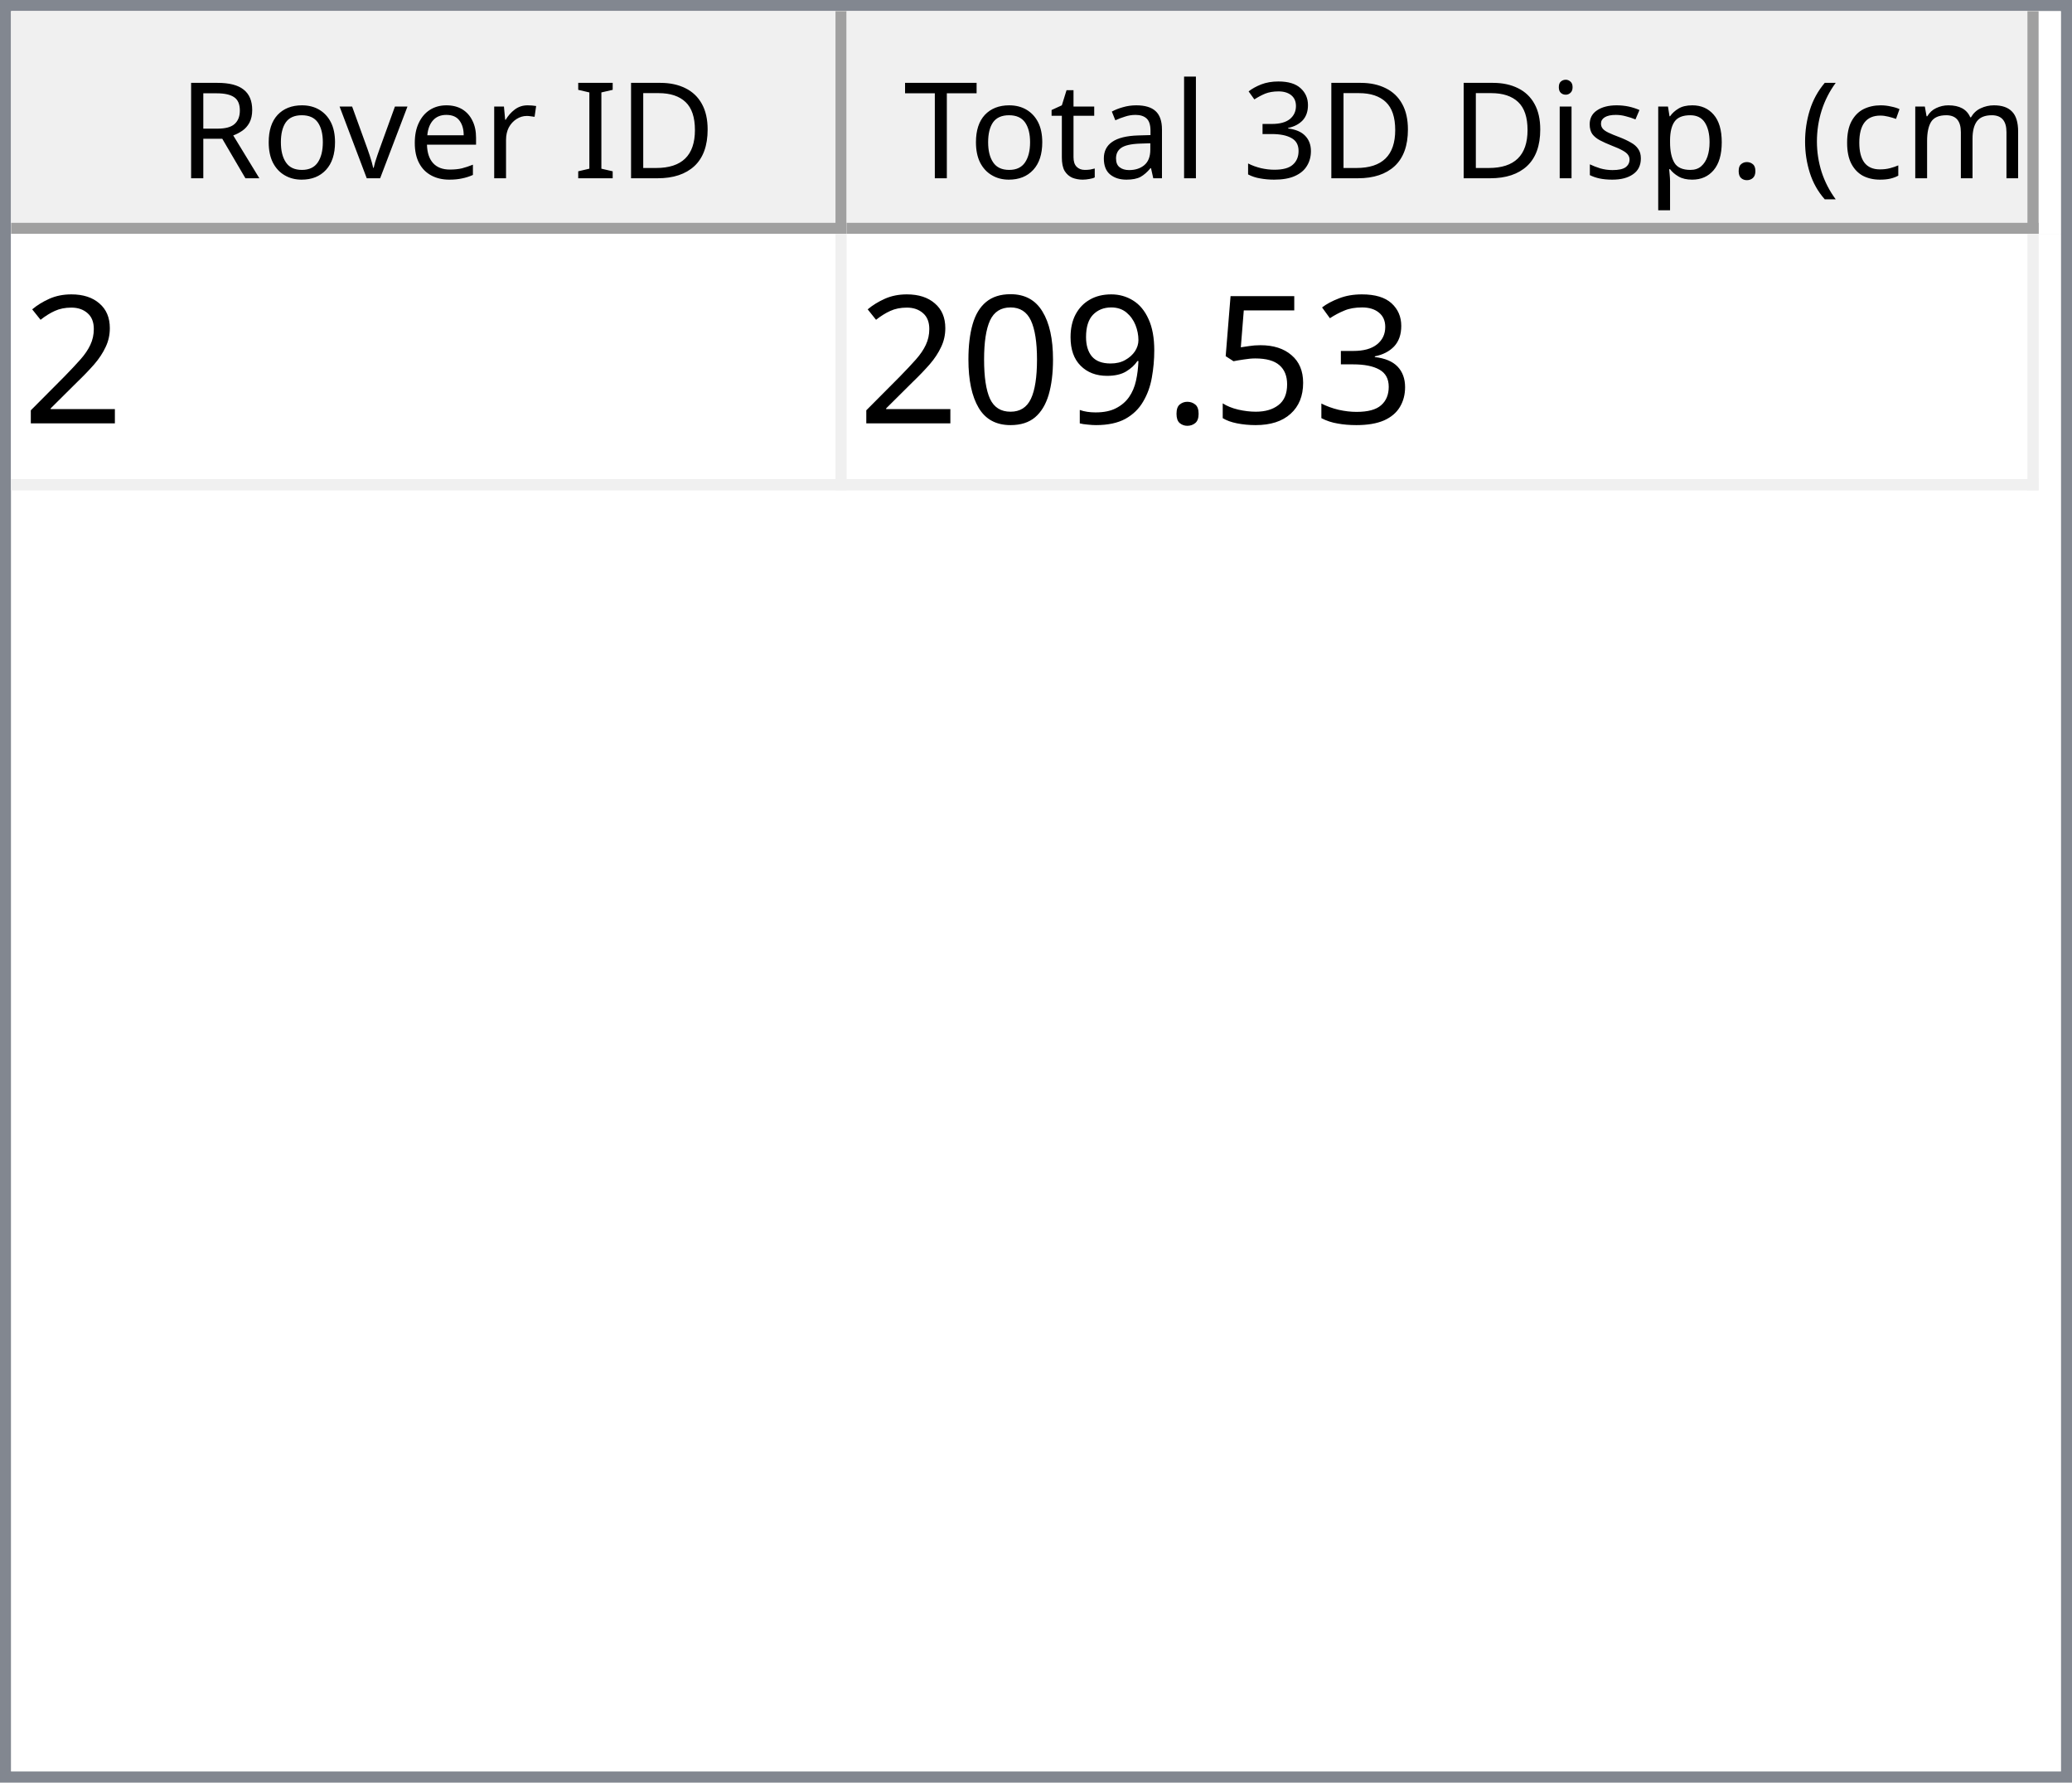
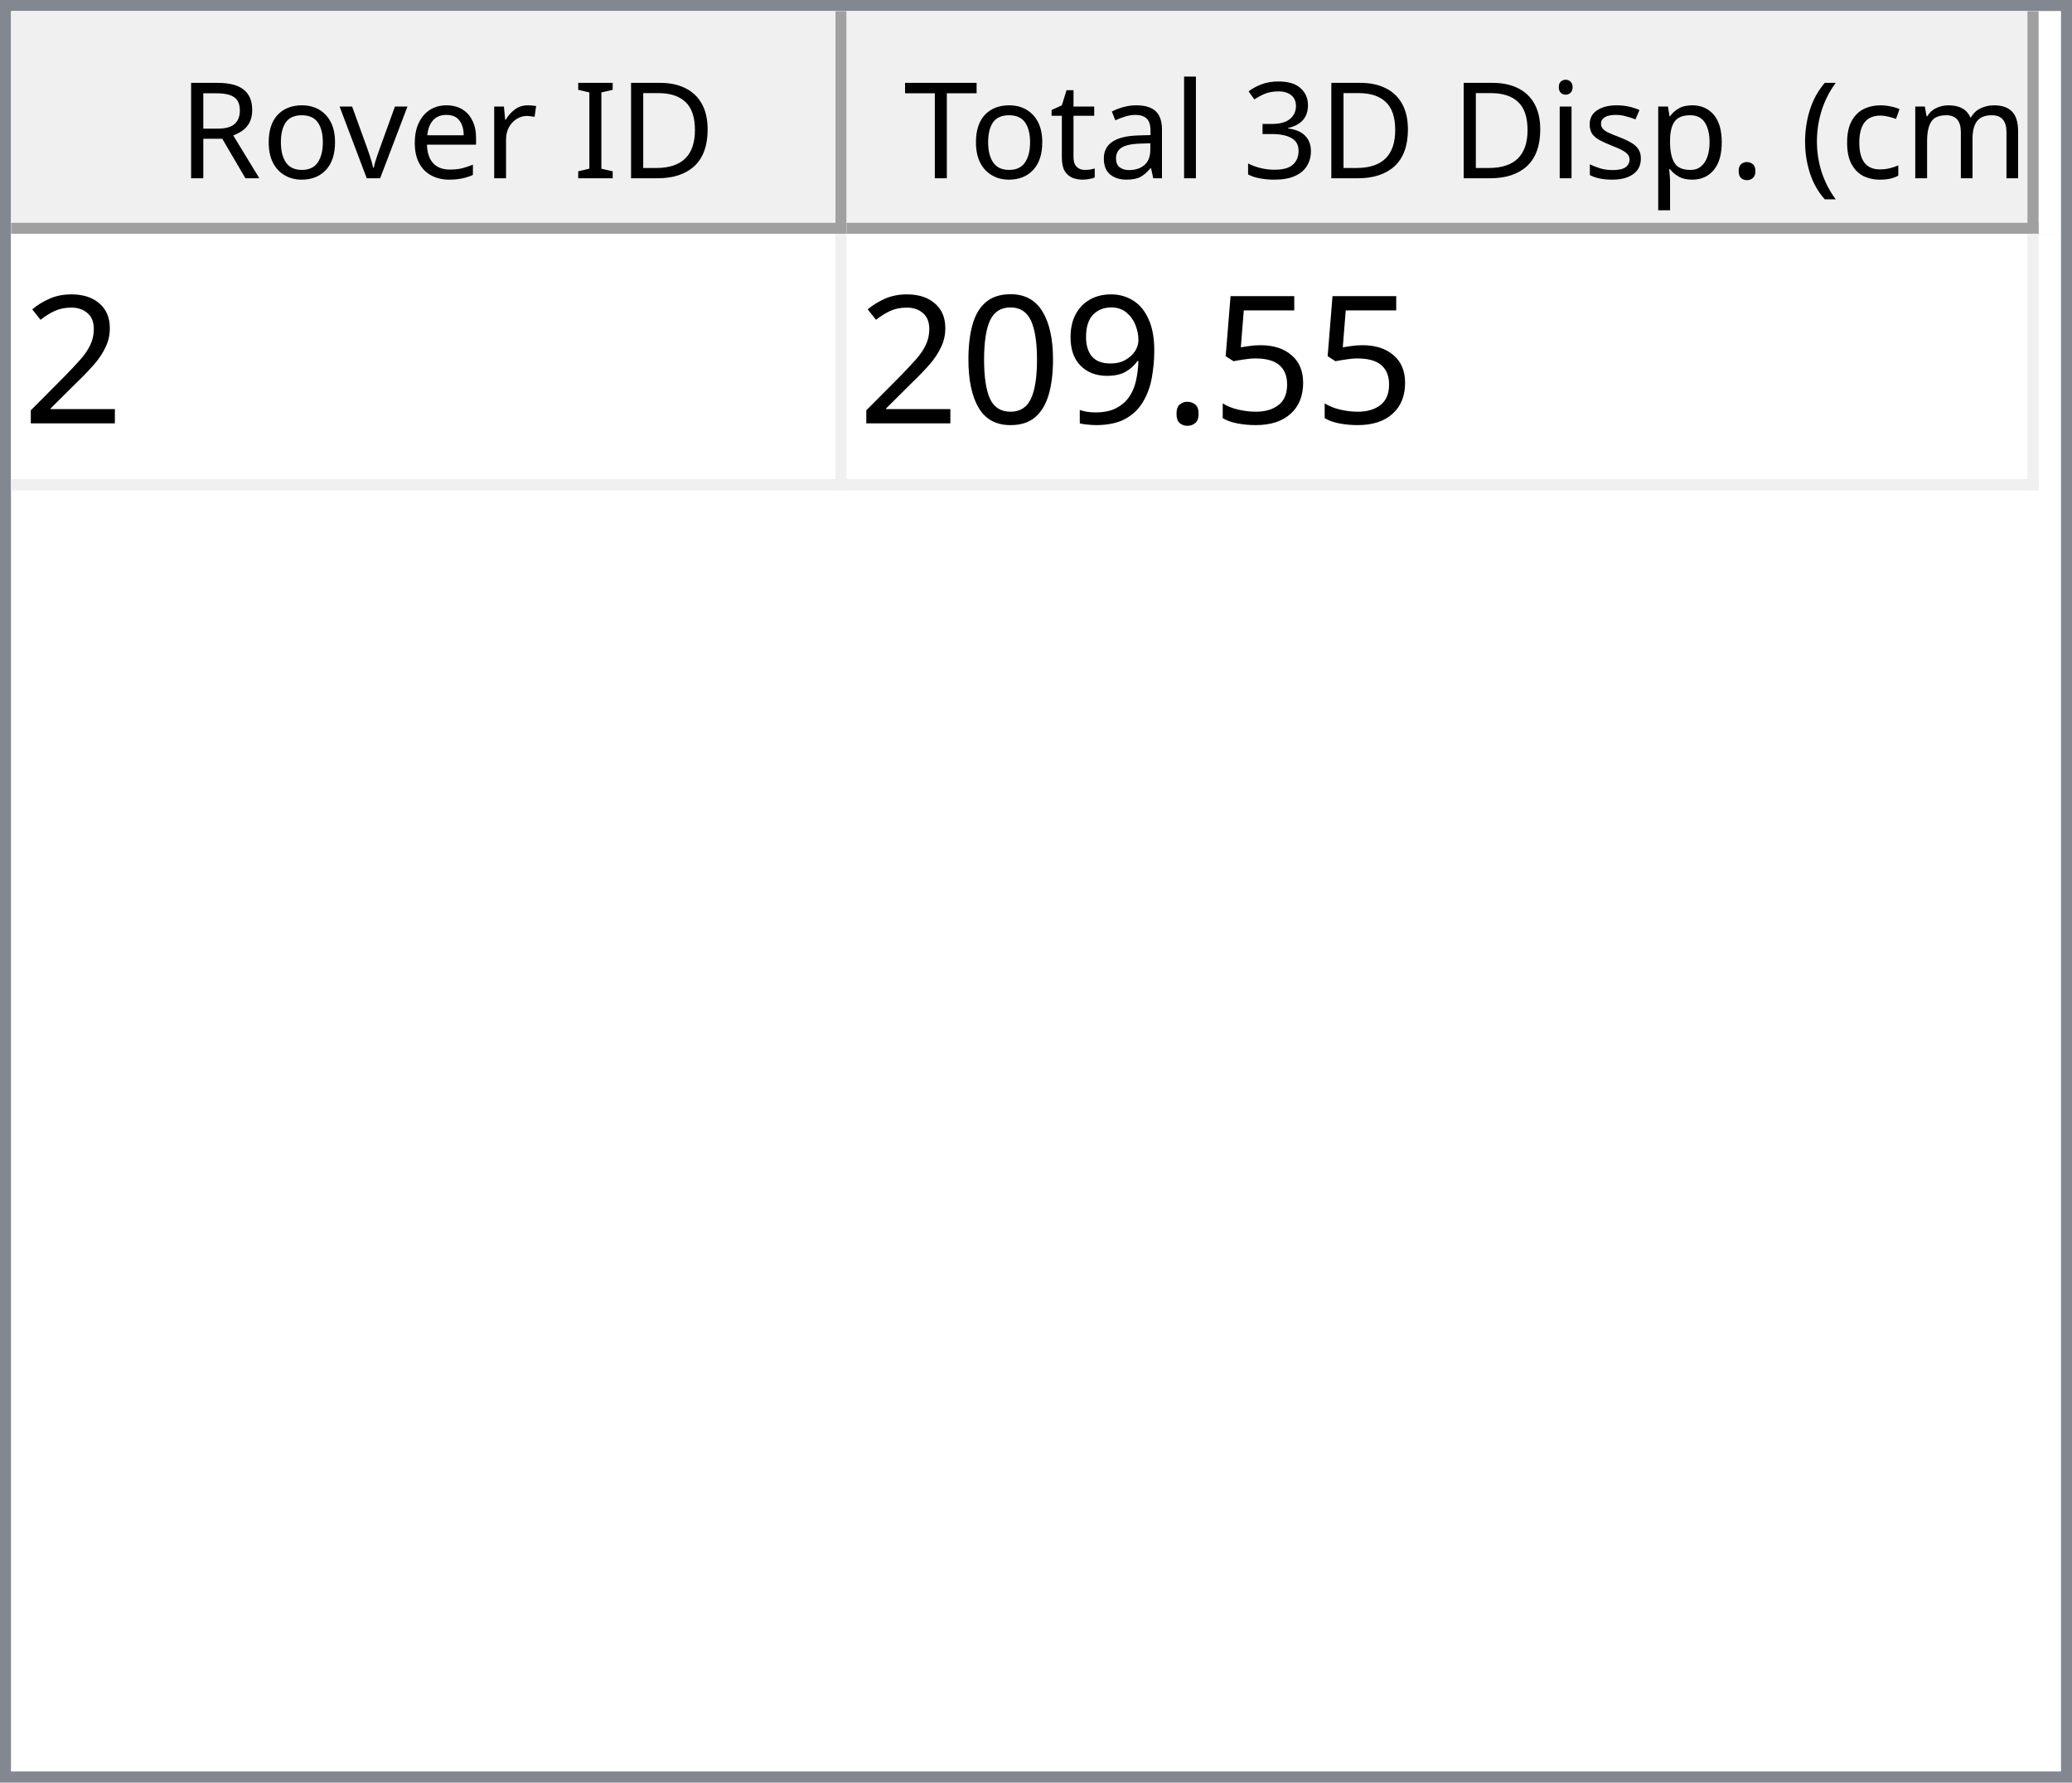
<svg xmlns="http://www.w3.org/2000/svg" style="fill-opacity:1; color-rendering:auto; color-interpolation:auto; text-rendering:auto; stroke:black; stroke-linecap:square; stroke-miterlimit:10; shape-rendering:auto; stroke-opacity:1; fill:black; stroke-dasharray:none; font-weight:normal; stroke-width:1; font-family:'Dialog'; font-style:normal; stroke-linejoin:miter; font-size:12px; stroke-dashoffset:0; image-rendering:auto;" width="186" height="160">
  <defs id="genericDefs" />
  <g>
    <defs id="defs1">
      <clipPath clipPathUnits="userSpaceOnUse" id="clipPath1">
        <path d="M0 0 L186 0 L186 160 L0 160 L0 0 Z" />
      </clipPath>
      <clipPath clipPathUnits="userSpaceOnUse" id="clipPath2">
        <path d="M0 0 L0 160 L186 160 L186 0 Z" />
      </clipPath>
      <clipPath clipPathUnits="userSpaceOnUse" id="clipPath3">
        <path d="M0 0 L0 20 L184 20 L184 0 Z" />
      </clipPath>
      <clipPath clipPathUnits="userSpaceOnUse" id="clipPath4">
        <path d="M0 0 L0 20 L75 20 L75 0 Z" />
      </clipPath>
      <clipPath clipPathUnits="userSpaceOnUse" id="clipPath5">
        <path d="M1 1 L1 19 L74 19 L74 1 Z" />
      </clipPath>
      <clipPath clipPathUnits="userSpaceOnUse" id="clipPath6">
        <path d="M0 0 L0 18 L73 18 L73 0 Z" />
      </clipPath>
      <clipPath clipPathUnits="userSpaceOnUse" id="clipPath7">
        <path d="M-0.5 -0.5 L-0.5 19.5 L74.5 19.5 L74.5 -0.5 Z" />
      </clipPath>
      <clipPath clipPathUnits="userSpaceOnUse" id="clipPath8">
        <path d="M0 0 L0 20 L107 20 L107 0 Z" />
      </clipPath>
      <clipPath clipPathUnits="userSpaceOnUse" id="clipPath9">
        <path d="M1 1 L1 19 L106 19 L106 1 Z" />
      </clipPath>
      <clipPath clipPathUnits="userSpaceOnUse" id="clipPath10">
        <path d="M0 0 L0 18 L105 18 L105 0 Z" />
      </clipPath>
      <clipPath clipPathUnits="userSpaceOnUse" id="clipPath11">
        <path d="M-0.5 -0.5 L-0.5 19.5 L106.5 19.5 L106.5 -0.5 Z" />
      </clipPath>
      <clipPath clipPathUnits="userSpaceOnUse" id="clipPath12">
        <path d="M0 0 L0 138 L184 138 L184 0 Z" />
      </clipPath>
      <clipPath clipPathUnits="userSpaceOnUse" id="clipPath13">
        <path d="M0 0 L0 23 L182 23 L182 0 Z" />
      </clipPath>
      <clipPath clipPathUnits="userSpaceOnUse" id="clipPath14">
        <path d="M-0.5 -0.5 L-0.5 22.5 L181.5 22.5 L181.5 -0.5 Z" />
      </clipPath>
      <clipPath clipPathUnits="userSpaceOnUse" id="clipPath15">
        <path d="M0 0 L0 22 L74 22 L74 0 Z" />
      </clipPath>
      <clipPath clipPathUnits="userSpaceOnUse" id="clipPath16">
        <path d="M0 0 L0 22 L106 22 L106 0 Z" />
      </clipPath>
      <font horiz-adv-x="64.551" id="font1">
        <font-face ascent="107.91" descent="25.098" units-per-em="100" style="font-style:normal; font-family:Segoe UI; font-weight:normal;" />
        <missing-glyph horiz-adv-x="64.551" d="M8.109 0 L8.109 68.266 L56.453 68.266 L56.453 0 L8.109 0 ZM15.328 7.234 L49.219 7.234 L49.219 61.031 L15.328 61.031 L15.328 7.234 Z" />
        <glyph unicode="D" horiz-adv-x="70.117" d="M9.188 0 L9.188 70.016 L28.516 70.016 Q65.531 70.016 65.531 35.891 Q65.531 19.672 55.25 9.836 Q44.969 0 27.734 0 L9.188 0 ZM17.391 62.594 L17.391 7.422 L27.828 7.422 Q41.609 7.422 49.273 14.797 Q56.938 22.172 56.938 35.688 Q56.938 62.594 28.328 62.594 L17.391 62.594 Z" />
        <glyph unicode="I" horiz-adv-x="26.611" d="M17.391 0 L9.188 0 L9.188 70.016 L17.391 70.016 L17.391 0 Z" />
        <glyph unicode=" " horiz-adv-x="27.393" d="" />
        <glyph unicode="r" horiz-adv-x="34.766" d="M34.188 41.891 Q32.078 43.5 28.125 43.5 Q23 43.5 19.555 38.672 Q16.109 33.844 16.109 25.484 L16.109 0 L8.109 0 L8.109 50 L16.109 50 L16.109 39.703 L16.312 39.703 Q18.016 44.969 21.531 47.922 Q25.047 50.875 29.391 50.875 Q32.516 50.875 34.188 50.203 L34.188 41.891 Z" />
        <glyph unicode="e" horiz-adv-x="52.295" d="M48.297 23 L12.984 23 Q13.188 14.656 17.484 10.109 Q21.781 5.562 29.297 5.562 Q37.75 5.562 44.828 11.141 L44.828 3.609 Q38.234 -1.172 27.391 -1.172 Q16.797 -1.172 10.742 5.641 Q4.688 12.453 4.688 24.812 Q4.688 36.469 11.305 43.82 Q17.922 51.172 27.734 51.172 Q37.547 51.172 42.922 44.828 Q48.297 38.484 48.297 27.203 L48.297 23 ZM40.094 29.781 Q40.047 36.719 36.75 40.578 Q33.453 44.438 27.594 44.438 Q21.922 44.438 17.969 40.383 Q14.016 36.328 13.094 29.781 L40.094 29.781 Z" />
        <glyph unicode="v" horiz-adv-x="47.9" d="M47.406 50 L27.484 0 L19.625 0 L0.688 50 L9.469 50 L22.172 13.672 Q23.578 9.672 23.922 6.688 L24.125 6.688 Q24.609 10.453 25.688 13.484 L38.969 50 L47.406 50 Z" />
        <glyph unicode="o" horiz-adv-x="58.594" d="M29 -1.172 Q17.922 -1.172 11.305 5.836 Q4.688 12.844 4.688 24.422 Q4.688 37.016 11.57 44.094 Q18.453 51.172 30.172 51.172 Q41.359 51.172 47.633 44.289 Q53.906 37.406 53.906 25.203 Q53.906 13.234 47.141 6.031 Q40.375 -1.172 29 -1.172 ZM29.594 44.438 Q21.875 44.438 17.383 39.188 Q12.891 33.938 12.891 24.703 Q12.891 15.828 17.43 10.695 Q21.969 5.562 29.594 5.562 Q37.359 5.562 41.531 10.594 Q45.703 15.625 45.703 24.906 Q45.703 34.281 41.531 39.359 Q37.359 44.438 29.594 44.438 Z" />
        <glyph unicode="R" horiz-adv-x="59.814" d="M59.375 0 L49.609 0 L37.891 19.625 Q36.281 22.359 34.766 24.289 Q33.25 26.219 31.664 27.438 Q30.078 28.656 28.25 29.219 Q26.422 29.781 24.125 29.781 L17.391 29.781 L17.391 0 L9.188 0 L9.188 70.016 L30.078 70.016 Q34.672 70.016 38.555 68.867 Q42.438 67.719 45.289 65.375 Q48.141 63.031 49.758 59.547 Q51.375 56.062 51.375 51.375 Q51.375 47.703 50.273 44.656 Q49.172 41.609 47.148 39.211 Q45.125 36.812 42.266 35.133 Q39.406 33.453 35.844 32.516 L35.844 32.328 Q37.594 31.547 38.891 30.547 Q40.188 29.547 41.359 28.18 Q42.531 26.812 43.68 25.078 Q44.828 23.344 46.234 21.047 L59.375 0 ZM17.391 62.594 L17.391 37.203 L28.516 37.203 Q31.594 37.203 34.203 38.133 Q36.812 39.062 38.719 40.797 Q40.625 42.531 41.703 45.047 Q42.781 47.562 42.781 50.688 Q42.781 56.297 39.141 59.445 Q35.5 62.594 28.609 62.594 L17.391 62.594 Z" />
        <glyph unicode=")" horiz-adv-x="30.176" d="M8.297 -15.922 L1.172 -15.922 Q16.406 2.344 16.406 26.812 Q16.406 51.469 1.078 70.016 L8.297 70.016 Q23.531 52.156 23.531 26.703 Q23.531 1.375 8.297 -15.922 Z" />
        <glyph unicode="m" horiz-adv-x="86.133" d="M79.109 0 L71.094 0 L71.094 28.719 Q71.094 37.016 68.531 40.727 Q65.969 44.438 59.906 44.438 Q54.781 44.438 51.195 39.75 Q47.609 35.062 47.609 28.516 L47.609 0 L39.594 0 L39.594 29.688 Q39.594 44.438 28.219 44.438 Q22.953 44.438 19.531 40.016 Q16.109 35.594 16.109 28.516 L16.109 0 L8.109 0 L8.109 50 L16.109 50 L16.109 42.094 L16.312 42.094 Q21.625 51.172 31.844 51.172 Q36.969 51.172 40.773 48.312 Q44.578 45.453 46 40.828 Q51.562 51.172 62.594 51.172 Q79.109 51.172 79.109 30.812 L79.109 0 Z" />
        <glyph unicode="c" horiz-adv-x="46.191" d="M42.188 2.297 Q36.422 -1.172 28.516 -1.172 Q17.828 -1.172 11.258 5.789 Q4.688 12.75 4.688 23.828 Q4.688 36.188 11.766 43.68 Q18.844 51.172 30.672 51.172 Q37.25 51.172 42.281 48.734 L42.281 40.531 Q36.719 44.438 30.375 44.438 Q22.703 44.438 17.797 38.945 Q12.891 33.453 12.891 24.516 Q12.891 15.719 17.508 10.641 Q22.125 5.562 29.891 5.562 Q36.422 5.562 42.188 9.906 L42.188 2.297 Z" />
        <glyph unicode="(" horiz-adv-x="30.176" d="M29.109 -15.922 L21.969 -15.922 Q6.844 1.375 6.844 26.703 Q6.844 52.156 21.969 70.016 L29.203 70.016 Q13.875 51.469 13.875 26.812 Q13.875 2.344 29.109 -15.922 Z" />
        <glyph unicode="." horiz-adv-x="21.68" d="M10.891 -1.078 Q8.641 -1.078 7.055 0.539 Q5.469 2.156 5.469 4.391 Q5.469 6.641 7.055 8.273 Q8.641 9.906 10.891 9.906 Q13.188 9.906 14.797 8.273 Q16.406 6.641 16.406 4.391 Q16.406 2.156 14.797 0.539 Q13.188 -1.078 10.891 -1.078 Z" />
        <glyph unicode="p" horiz-adv-x="58.789" d="M16.312 7.234 L16.109 7.234 L16.109 -23 L8.109 -23 L8.109 50 L16.109 50 L16.109 41.219 L16.312 41.219 Q22.219 51.172 33.594 51.172 Q43.266 51.172 48.688 44.461 Q54.109 37.75 54.109 26.469 Q54.109 13.922 48 6.375 Q41.891 -1.172 31.297 -1.172 Q21.578 -1.172 16.312 7.234 ZM16.109 27.391 L16.109 20.406 Q16.109 14.203 20.141 9.883 Q24.172 5.562 30.375 5.562 Q37.641 5.562 41.773 11.133 Q45.906 16.703 45.906 26.609 Q45.906 34.969 42.047 39.703 Q38.188 44.438 31.594 44.438 Q24.609 44.438 20.359 39.578 Q16.109 34.719 16.109 27.391 Z" />
        <glyph unicode="s" horiz-adv-x="42.432" d="M5.078 1.812 L5.078 10.406 Q11.625 5.562 19.484 5.562 Q30.031 5.562 30.031 12.594 Q30.031 14.594 29.125 15.992 Q28.219 17.391 26.68 18.461 Q25.141 19.531 23.07 20.383 Q21 21.234 18.609 22.172 Q15.281 23.484 12.766 24.828 Q10.25 26.172 8.57 27.859 Q6.891 29.547 6.031 31.695 Q5.172 33.844 5.172 36.719 Q5.172 40.234 6.789 42.945 Q8.406 45.656 11.086 47.484 Q13.766 49.312 17.211 50.242 Q20.656 51.172 24.312 51.172 Q30.812 51.172 35.938 48.922 L35.938 40.828 Q30.422 44.438 23.25 44.438 Q21 44.438 19.195 43.922 Q17.391 43.406 16.094 42.477 Q14.797 41.547 14.086 40.258 Q13.375 38.969 13.375 37.406 Q13.375 35.453 14.086 34.133 Q14.797 32.812 16.164 31.789 Q17.531 30.766 19.484 29.938 Q21.438 29.109 23.922 28.125 Q27.25 26.859 29.883 25.516 Q32.516 24.172 34.375 22.484 Q36.234 20.797 37.234 18.602 Q38.234 16.406 38.234 13.375 Q38.234 9.672 36.602 6.938 Q34.969 4.203 32.234 2.398 Q29.5 0.594 25.93 -0.289 Q22.359 -1.172 18.453 -1.172 Q10.75 -1.172 5.078 1.812 Z" />
        <glyph unicode="i" horiz-adv-x="24.219" d="M12.203 62.703 Q10.062 62.703 8.547 64.164 Q7.031 65.625 7.031 67.875 Q7.031 70.125 8.547 71.609 Q10.062 73.094 12.203 73.094 Q14.406 73.094 15.945 71.609 Q17.484 70.125 17.484 67.875 Q17.484 65.719 15.945 64.211 Q14.406 62.703 12.203 62.703 ZM16.109 0 L8.109 0 L8.109 50 L16.109 50 L16.109 0 Z" />
        <glyph unicode="3" horiz-adv-x="53.906" d="M46.531 19.828 Q46.531 15.094 44.75 11.211 Q42.969 7.328 39.719 4.57 Q36.469 1.812 31.93 0.297 Q27.391 -1.219 21.922 -1.219 Q11.922 -1.219 6 2.594 L6 11.188 Q13.094 5.609 22.219 5.609 Q25.875 5.609 28.828 6.539 Q31.781 7.469 33.906 9.227 Q36.031 10.984 37.18 13.477 Q38.328 15.969 38.328 19.094 Q38.328 32.812 18.797 32.812 L12.984 32.812 L12.984 39.594 L18.5 39.594 Q35.797 39.594 35.797 52.484 Q35.797 64.406 22.609 64.406 Q15.188 64.406 8.688 59.422 L8.688 67.188 Q15.375 71.188 24.609 71.188 Q29 71.188 32.57 69.969 Q36.141 68.75 38.68 66.555 Q41.219 64.359 42.609 61.281 Q44 58.203 44 54.5 Q44 40.672 30.031 36.719 L30.031 36.531 Q33.594 36.141 36.625 34.797 Q39.656 33.453 41.852 31.305 Q44.047 29.156 45.289 26.25 Q46.531 23.344 46.531 19.828 Z" />
        <glyph unicode="l" horiz-adv-x="24.219" d="M16.109 0 L8.109 0 L8.109 74.031 L16.109 74.031 L16.109 0 Z" />
        <glyph unicode="a" horiz-adv-x="50.879" d="M43.891 0 L35.891 0 L35.891 7.812 L35.688 7.812 Q30.469 -1.172 20.312 -1.172 Q12.844 -1.172 8.617 2.781 Q4.391 6.734 4.391 13.281 Q4.391 27.297 20.906 29.594 L35.891 31.688 Q35.891 44.438 25.594 44.438 Q16.547 44.438 9.281 38.281 L9.281 46.484 Q16.656 51.172 26.266 51.172 Q43.891 51.172 43.891 32.516 L43.891 0 ZM35.891 25.297 L23.828 23.641 Q18.266 22.859 15.43 20.875 Q12.594 18.891 12.594 13.875 Q12.594 10.203 15.211 7.883 Q17.828 5.562 22.172 5.562 Q28.125 5.562 32.008 9.742 Q35.891 13.922 35.891 20.312 L35.891 25.297 Z" />
        <glyph unicode="t" horiz-adv-x="33.887" d="M31.297 0.484 Q28.469 -1.078 23.828 -1.078 Q10.688 -1.078 10.688 13.578 L10.688 43.172 L2.094 43.172 L2.094 50 L10.688 50 L10.688 62.203 L18.703 64.797 L18.703 50 L31.297 50 L31.297 43.172 L18.703 43.172 L18.703 14.984 Q18.703 9.969 20.414 7.82 Q22.125 5.672 26.078 5.672 Q29.109 5.672 31.297 7.328 L31.297 0.484 Z" />
        <glyph unicode="T" horiz-adv-x="52.393" d="M50.594 62.594 L30.375 62.594 L30.375 0 L22.172 0 L22.172 62.594 L2 62.594 L2 70.016 L50.594 70.016 L50.594 62.594 Z" />
      </font>
      <font horiz-adv-x="75.0" id="font2">
        <font-face ascent="100.537" descent="21.973" units-per-em="100" style="font-style:normal; font-family:sans-serif; font-weight:normal;" />
        <missing-glyph horiz-adv-x="75.0" d="M12.5 0 L12.5 62.5 L62.5 62.5 L62.5 0 L12.5 0 ZM14.062 1.562 L60.938 1.562 L60.938 60.938 L14.062 60.938 L14.062 1.562 Z" />
        <glyph unicode="2" horiz-adv-x="55.615" d="M50.344 8.453 L50.344 0 L3.031 0 Q2.938 3.172 4.047 6.109 Q5.859 10.938 9.836 15.625 Q13.812 20.312 21.344 26.469 Q33.016 36.031 37.117 41.625 Q41.219 47.219 41.219 52.203 Q41.219 57.422 37.477 61.008 Q33.734 64.594 27.734 64.594 Q21.391 64.594 17.578 60.789 Q13.766 56.984 13.719 50.25 L4.688 51.172 Q5.609 61.281 11.664 66.578 Q17.719 71.875 27.938 71.875 Q38.234 71.875 44.242 66.164 Q50.25 60.453 50.25 52 Q50.25 47.703 48.492 43.555 Q46.734 39.406 42.656 34.812 Q38.578 30.219 29.109 22.219 Q21.188 15.578 18.945 13.211 Q16.703 10.844 15.234 8.453 L50.344 8.453 Z" />
-         <glyph unicode="3" horiz-adv-x="55.615" d="M4.203 18.891 L12.984 20.062 Q14.5 12.594 18.141 9.297 Q21.781 6 27 6 Q33.203 6 37.477 10.297 Q41.75 14.594 41.75 20.953 Q41.75 27 37.797 30.93 Q33.844 34.859 27.734 34.859 Q25.25 34.859 21.531 33.891 L22.516 41.609 Q23.391 41.5 23.922 41.5 Q29.547 41.5 34.039 44.43 Q38.531 47.359 38.531 53.469 Q38.531 58.297 35.258 61.477 Q31.984 64.656 26.812 64.656 Q21.688 64.656 18.266 61.43 Q14.844 58.203 13.875 51.766 L5.078 53.328 Q6.688 62.156 12.398 67.016 Q18.109 71.875 26.609 71.875 Q32.469 71.875 37.398 69.359 Q42.328 66.844 44.945 62.5 Q47.562 58.156 47.562 53.266 Q47.562 48.641 45.07 44.828 Q42.578 41.016 37.703 38.766 Q44.047 37.312 47.562 32.695 Q51.078 28.078 51.078 21.141 Q51.078 11.766 44.242 5.25 Q37.406 -1.266 26.953 -1.266 Q17.531 -1.266 11.305 4.352 Q5.078 9.969 4.203 18.891 Z" />
        <glyph unicode="5" horiz-adv-x="55.615" d="M4.156 18.75 L13.375 19.531 Q14.406 12.797 18.141 9.398 Q21.875 6 27.156 6 Q33.5 6 37.891 10.789 Q42.281 15.578 42.281 23.484 Q42.281 31 38.062 35.352 Q33.844 39.703 27 39.703 Q22.75 39.703 19.336 37.773 Q15.922 35.844 13.969 32.766 L5.719 33.844 L12.641 70.609 L48.25 70.609 L48.25 62.203 L19.672 62.203 L15.828 42.969 Q22.266 47.469 29.344 47.469 Q38.719 47.469 45.164 40.969 Q51.609 34.469 51.609 24.266 Q51.609 14.547 45.953 7.469 Q39.062 -1.219 27.156 -1.219 Q17.391 -1.219 11.211 4.25 Q5.031 9.719 4.156 18.75 Z" />
        <glyph unicode="." horiz-adv-x="27.783" d="M9.078 0 L9.078 10.016 L19.094 10.016 L19.094 0 L9.078 0 Z" />
        <glyph unicode="9" horiz-adv-x="55.615" d="M5.469 16.547 L13.922 17.328 Q14.984 11.375 18.016 8.688 Q21.047 6 25.781 6 Q29.828 6 32.883 7.859 Q35.938 9.719 37.891 12.82 Q39.844 15.922 41.164 21.195 Q42.484 26.469 42.484 31.938 Q42.484 32.516 42.438 33.688 Q39.797 29.5 35.234 26.883 Q30.672 24.266 25.344 24.266 Q16.453 24.266 10.305 30.711 Q4.156 37.156 4.156 47.703 Q4.156 58.594 10.578 65.234 Q17 71.875 26.656 71.875 Q33.641 71.875 39.43 68.117 Q45.219 64.359 48.219 57.398 Q51.219 50.438 51.219 37.25 Q51.219 23.531 48.242 15.406 Q45.266 7.281 39.383 3.031 Q33.5 -1.219 25.594 -1.219 Q17.188 -1.219 11.867 3.445 Q6.547 8.109 5.469 16.547 ZM41.453 48.141 Q41.453 55.719 37.43 60.156 Q33.406 64.594 27.734 64.594 Q21.875 64.594 17.531 59.812 Q13.188 55.031 13.188 47.406 Q13.188 40.578 17.312 36.305 Q21.438 32.031 27.484 32.031 Q33.594 32.031 37.523 36.305 Q41.453 40.578 41.453 48.141 Z" />
        <glyph unicode="0" horiz-adv-x="55.615" d="M4.156 35.297 Q4.156 48 6.766 55.742 Q9.375 63.484 14.523 67.68 Q19.672 71.875 27.484 71.875 Q33.25 71.875 37.594 69.555 Q41.938 67.234 44.773 62.867 Q47.609 58.5 49.219 52.227 Q50.828 45.953 50.828 35.297 Q50.828 22.703 48.242 14.969 Q45.656 7.234 40.508 3.008 Q35.359 -1.219 27.484 -1.219 Q17.141 -1.219 11.234 6.203 Q4.156 15.141 4.156 35.297 ZM13.188 35.297 Q13.188 17.672 17.312 11.836 Q21.438 6 27.484 6 Q33.547 6 37.672 11.859 Q41.797 17.719 41.797 35.297 Q41.797 52.984 37.672 58.789 Q33.547 64.594 27.391 64.594 Q21.344 64.594 17.719 59.469 Q13.188 52.938 13.188 35.297 Z" />
      </font>
    </defs>
    <g style="fill:white; stroke:white;">
      <rect x="0" y="0" width="186" style="clip-path:url(#clipPath1); stroke:none;" height="160" />
    </g>
    <g style="fill:white; text-rendering:optimizeSpeed; color-rendering:optimizeSpeed; image-rendering:optimizeSpeed; shape-rendering:crispEdges; stroke:white; color-interpolation:sRGB;">
      <rect x="0" width="186" height="160" y="0" style="stroke:none;" />
      <path style="stroke:none;" d="M0 160 L186 160 L186 0 L0 0 Z" />
    </g>
    <g style="fill:rgb(240,240,240); font-family:'Segoe UI'; stroke:rgb(240,240,240);">
      <rect x="0" y="0" width="186" style="clip-path:url(#clipPath2); stroke:none;" height="160" />
    </g>
    <g style="fill:rgb(130,135,144); font-family:'Segoe UI'; stroke:rgb(130,135,144);">
      <path d="M0 0 L186 0 L186 160 L0 160 L0 0 ZM1 1 L185 1 L185 159 L1 159 L1 1 Z" style="fill-rule:evenodd; clip-path:url(#clipPath2); stroke:none;" />
    </g>
    <g style="fill:white; font-family:'Segoe UI'; stroke:white;" transform="translate(1,1)">
      <rect x="0" y="0" width="184" style="clip-path:url(#clipPath3); stroke:none;" height="20" />
    </g>
    <g style="fill:rgb(240,240,240); font-family:'Segoe UI'; stroke:rgb(240,240,240);" transform="translate(1,1)">
      <rect x="0" y="0" width="75" style="clip-path:url(#clipPath4); stroke:none;" height="20" />
    </g>
    <g style="font-family:'Segoe UI';" transform="translate(2,2)">
      <text x="14" xml:space="preserve" y="14" style="clip-path:url(#clipPath6); stroke:none;">Rover ID</text>
    </g>
    <g style="fill:rgb(160,160,160); font-family:'Segoe UI'; stroke:rgb(160,160,160); stroke-linejoin:bevel;" transform="translate(1.5,1.5)">
      <line x1="74" x2="74" y1="0" style="fill:none; clip-path:url(#clipPath7);" y2="19" />
    </g>
    <g style="fill:rgb(160,160,160); font-family:'Segoe UI'; stroke:rgb(160,160,160); stroke-linejoin:bevel;" transform="matrix(1,0,0,1,1,1) translate(0.5,0.5)">
      <line x1="0" x2="74" y1="19" style="fill:none; clip-path:url(#clipPath7);" y2="19" />
    </g>
    <g style="fill:rgb(240,240,240); font-family:'Segoe UI'; stroke:rgb(240,240,240);" transform="translate(76,1)">
      <rect x="0" y="0" width="107" style="clip-path:url(#clipPath8); stroke:none;" height="20" />
    </g>
    <g style="font-family:'Segoe UI';" transform="translate(77,2)">
      <text x="1" xml:space="preserve" y="14" style="clip-path:url(#clipPath10); stroke:none;"> Total 3D Disp. (cm)</text>
    </g>
    <g style="fill:rgb(160,160,160); font-family:'Segoe UI'; stroke:rgb(160,160,160); stroke-linejoin:bevel;" transform="translate(76.5,1.5)">
      <line x1="106" x2="106" y1="0" style="fill:none; clip-path:url(#clipPath11);" y2="19" />
    </g>
    <g style="fill:rgb(160,160,160); font-family:'Segoe UI'; stroke:rgb(160,160,160); stroke-linejoin:bevel;" transform="matrix(1,0,0,1,76,1) translate(0.5,0.5)">
      <line x1="0" x2="106" y1="19" style="fill:none; clip-path:url(#clipPath11);" y2="19" />
    </g>
    <g style="fill:white; font-family:'Segoe UI'; stroke:white;" transform="translate(1,21)">
      <rect x="0" y="0" width="184" style="clip-path:url(#clipPath12); stroke:none;" height="138" />
    </g>
    <g style="fill:rgb(240,240,240); font-size:16px; font-family:sans-serif; stroke:rgb(240,240,240);" transform="translate(1,21)">
      <rect x="0" y="0" width="182" style="clip-path:url(#clipPath13); stroke:none;" height="23" />
      <line transform="translate(0.5,0.5)" x1="0" x2="181" y1="22" style="clip-path:url(#clipPath14); fill:none; stroke-linejoin:bevel;" y2="22" />
    </g>
    <g transform="matrix(1,0,0,1,1,21) translate(0.5,0.5)" style="fill:rgb(240,240,240); font-size:16px; font-family:sans-serif; stroke:rgb(240,240,240); stroke-linejoin:bevel;">
      <line x1="74" x2="74" y1="0" style="fill:none; clip-path:url(#clipPath14);" y2="22" />
    </g>
    <g transform="matrix(1,0,0,1,1,21) translate(0.5,0.5)" style="fill:rgb(240,240,240); font-size:16px; font-family:sans-serif; stroke:rgb(240,240,240); stroke-linejoin:bevel;">
      <line x1="181" x2="181" y1="0" style="fill:none; clip-path:url(#clipPath14);" y2="22" />
    </g>
    <g style="fill:white; font-size:16px; font-family:sans-serif; stroke:white;" transform="matrix(1,0,0,1,1,21)">
      <rect x="0" y="0" width="74" style="clip-path:url(#clipPath15); stroke:none;" height="22" />
      <text x="1" y="17" style="fill:black; clip-path:url(#clipPath15); stroke:none;" xml:space="preserve">2</text>
    </g>
    <g style="fill:white; font-size:16px; font-family:sans-serif; stroke:white;" transform="matrix(1,0,0,1,1,21) translate(75,0)">
      <rect x="0" y="0" width="106" style="clip-path:url(#clipPath16); stroke:none;" height="22" />
-       <text x="1" y="17" style="fill:black; clip-path:url(#clipPath16); stroke:none;" xml:space="preserve">209.53</text>
+       <text x="1" y="17" style="fill:black; clip-path:url(#clipPath16); stroke:none;" xml:space="preserve">209.55</text>
    </g>
  </g>
</svg>
